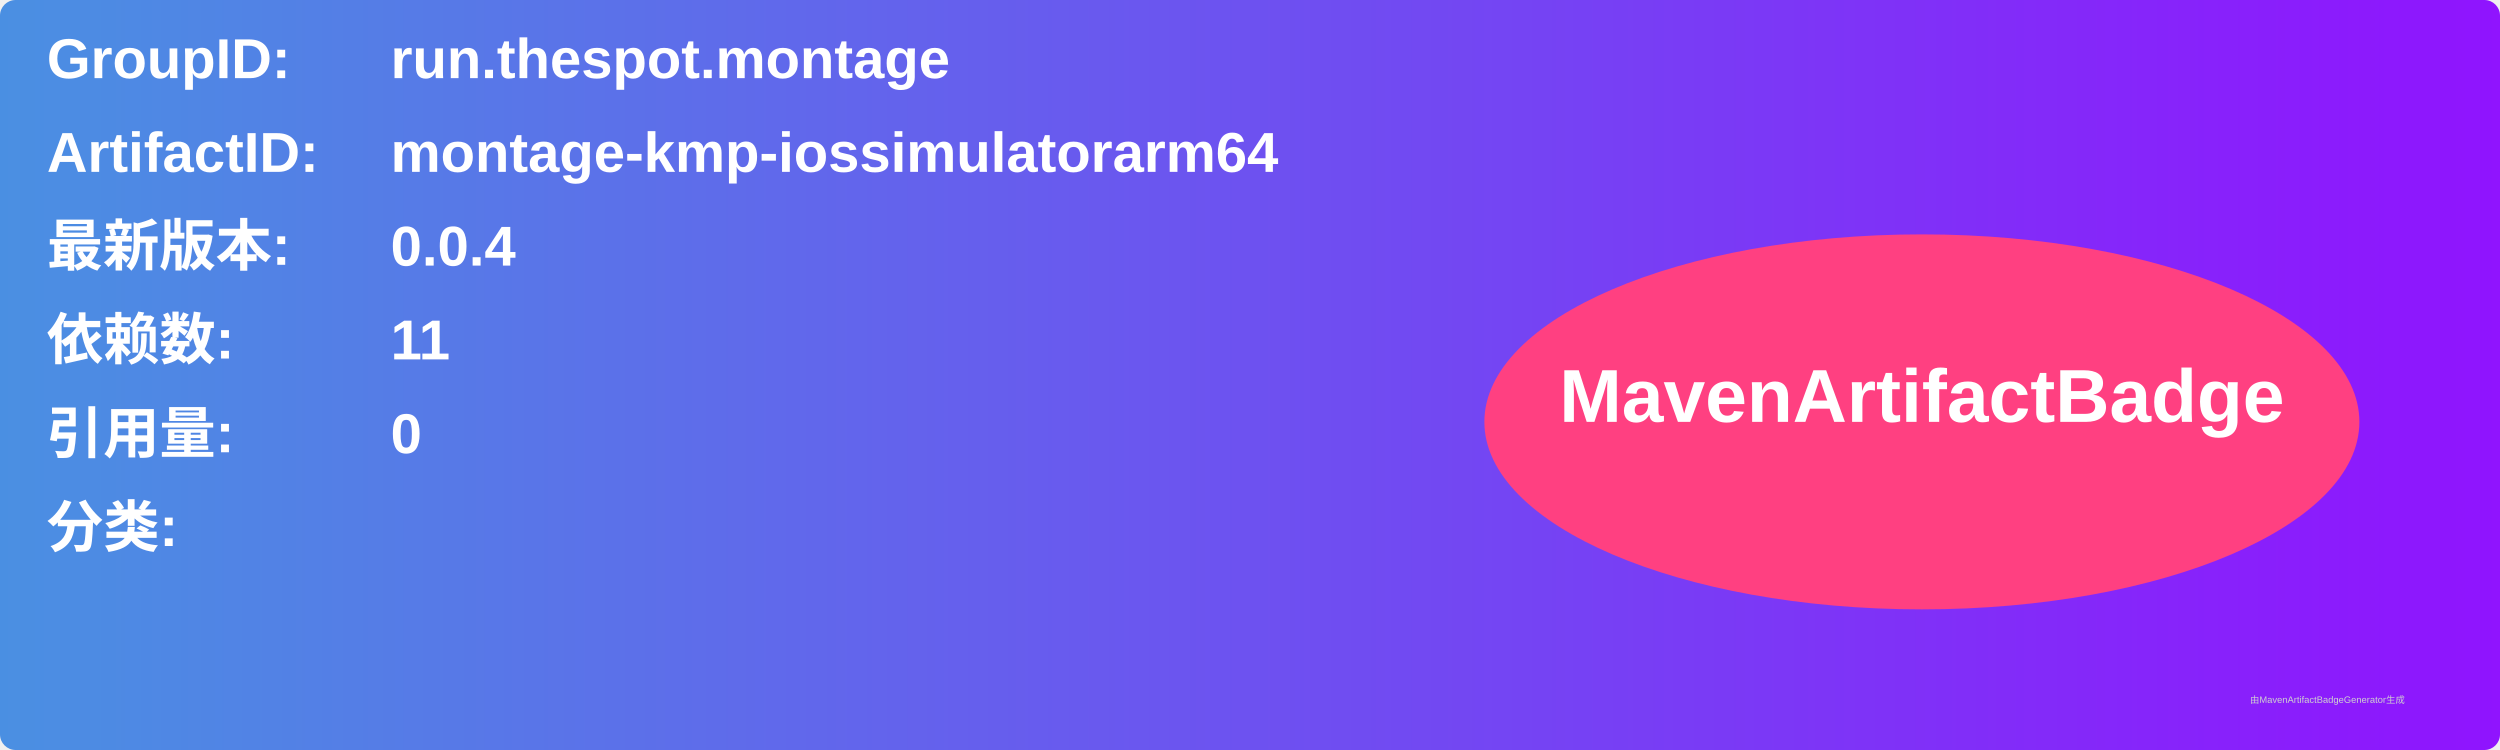
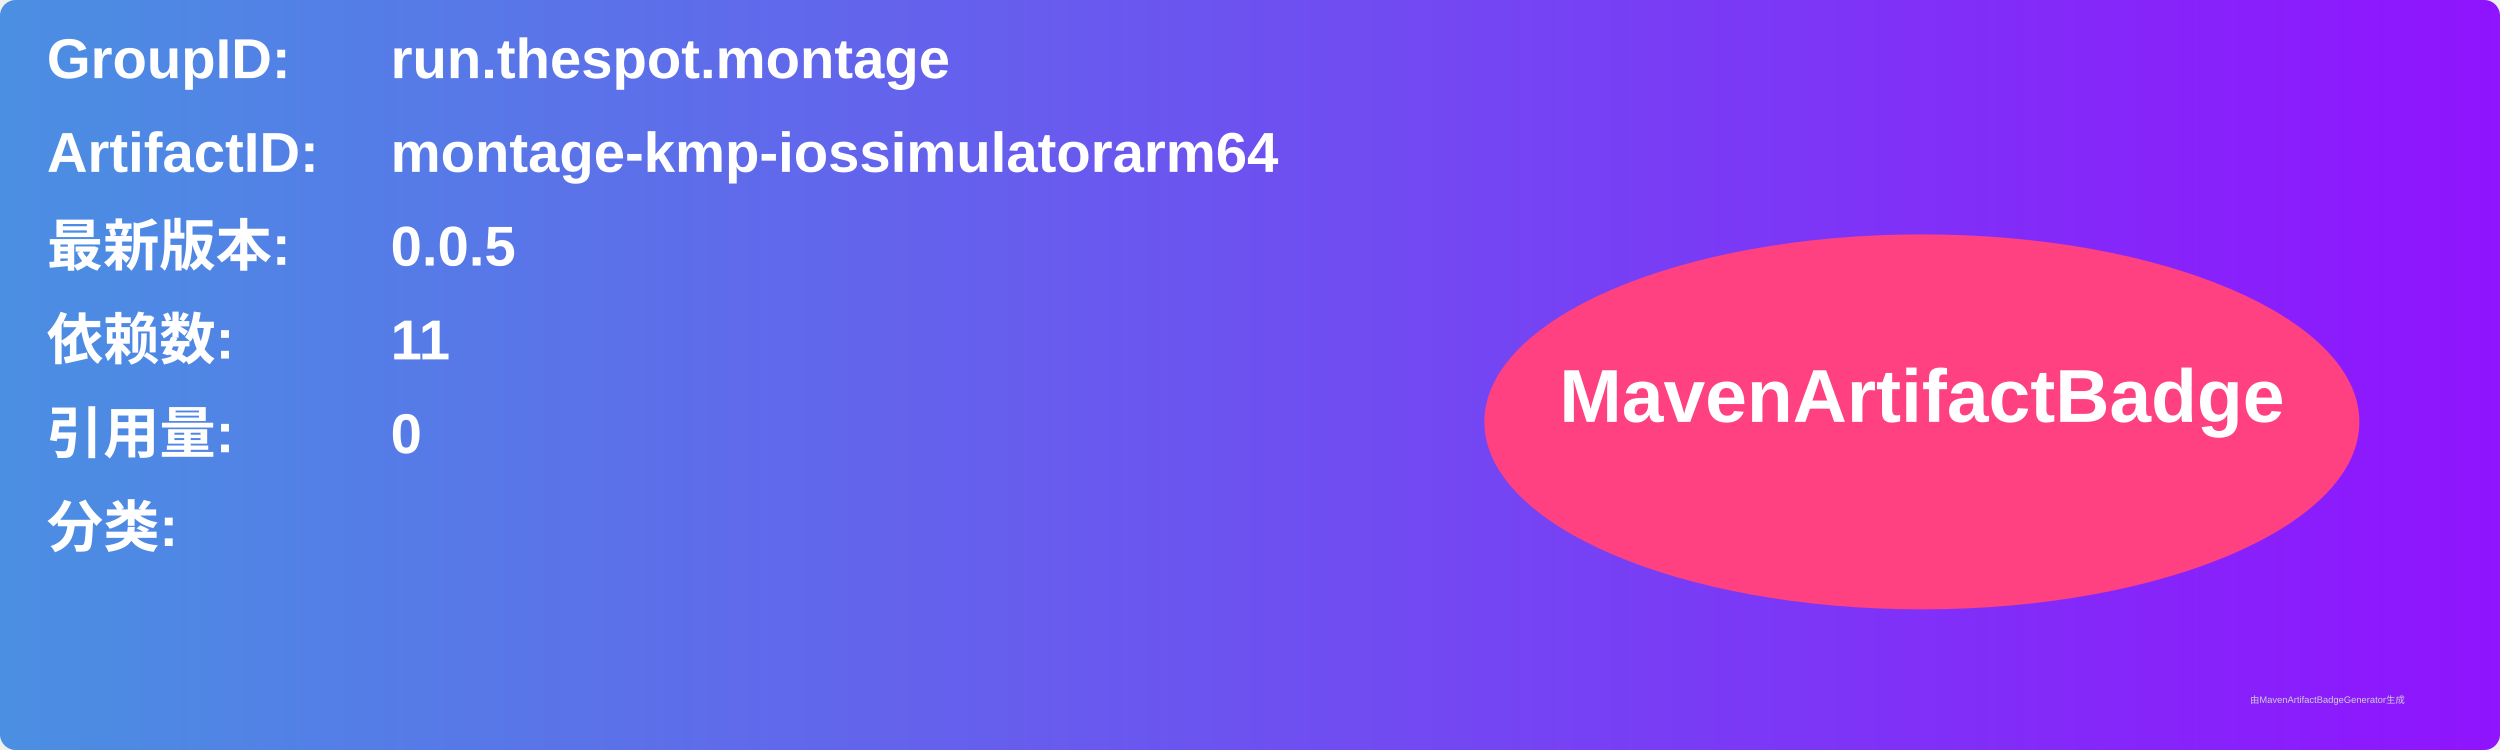
<svg xmlns="http://www.w3.org/2000/svg" width="800" height="240" viewBox="0 0 800 240">
  <linearGradient id="grad" x1="0%" y1="0%" x2="100%" y2="0%">
    <stop offset="0%" stop-color="#4a90e2" />
    <stop offset="100%" stop-color="#9013fe" />
  </linearGradient>
  <rect width="100%" height="100%" rx="5" ry="5" fill="url(#grad)" />
  <g transform="translate(15, 15)">
    <text x="0" y="10" font-family="Arial" font-size="18" fill="white" font-weight="bold" width="260">GroupID:</text>
    <text x="110" y="10" font-family="Arial" font-size="18" fill="white" font-weight="bold" width="460">run.thespot.montage</text>
    <text x="0" y="40" font-family="Arial" font-size="18" fill="white" font-weight="bold" width="260">ArtifactID:</text>
    <text x="110" y="40" font-family="Arial" font-size="18" fill="white" font-weight="bold" width="460">montage-kmp-iossimulatorarm64</text>
    <text x="0" y="70" font-family="Arial" font-size="18" fill="white" font-weight="bold">最新版本:</text>
    <text x="110" y="70" font-family="Arial" font-size="18" fill="white" font-weight="bold">
-       <tspan font-weight="bold">0.0.4</tspan>
+       <tspan font-weight="bold">0.0.5</tspan>
    </text>
    <text x="0" y="100" font-family="Arial" font-size="18" fill="white" font-weight="bold">依赖数: </text>
    <text x="110" y="100" font-family="Arial" font-size="18" fill="white">
      <tspan font-weight="bold">11</tspan>
    </text>
    <text x="0" y="130" font-family="Arial" font-size="18" fill="white" font-weight="bold">引用量: </text>
    <text x="110" y="130" font-family="Arial" font-size="18" fill="white">
      <tspan font-weight="bold">0</tspan>
    </text>
    <text x="0" y="160" font-family="Arial" font-size="18" fill="white" font-weight="bold">分类:</text>
    <text x="10" y="190" font-family="Arial" font-size="10" fill="white">
      <tspan font-weight="bold" />
    </text>
    <ellipse cx="600" cy="120" rx="140" ry="60" fill="#ff4081" />
    <text x="600" y="120" text-anchor="middle" font-family="Arial" font-size="24" fill="white" font-weight="bold">MavenArtifactBadge</text>
  </g>
  <text x="720" y="225" font-family="Arial" font-size="3" fill="#d0d0d0">由MavenArtifactBadgeGenerator生成</text>
</svg>
